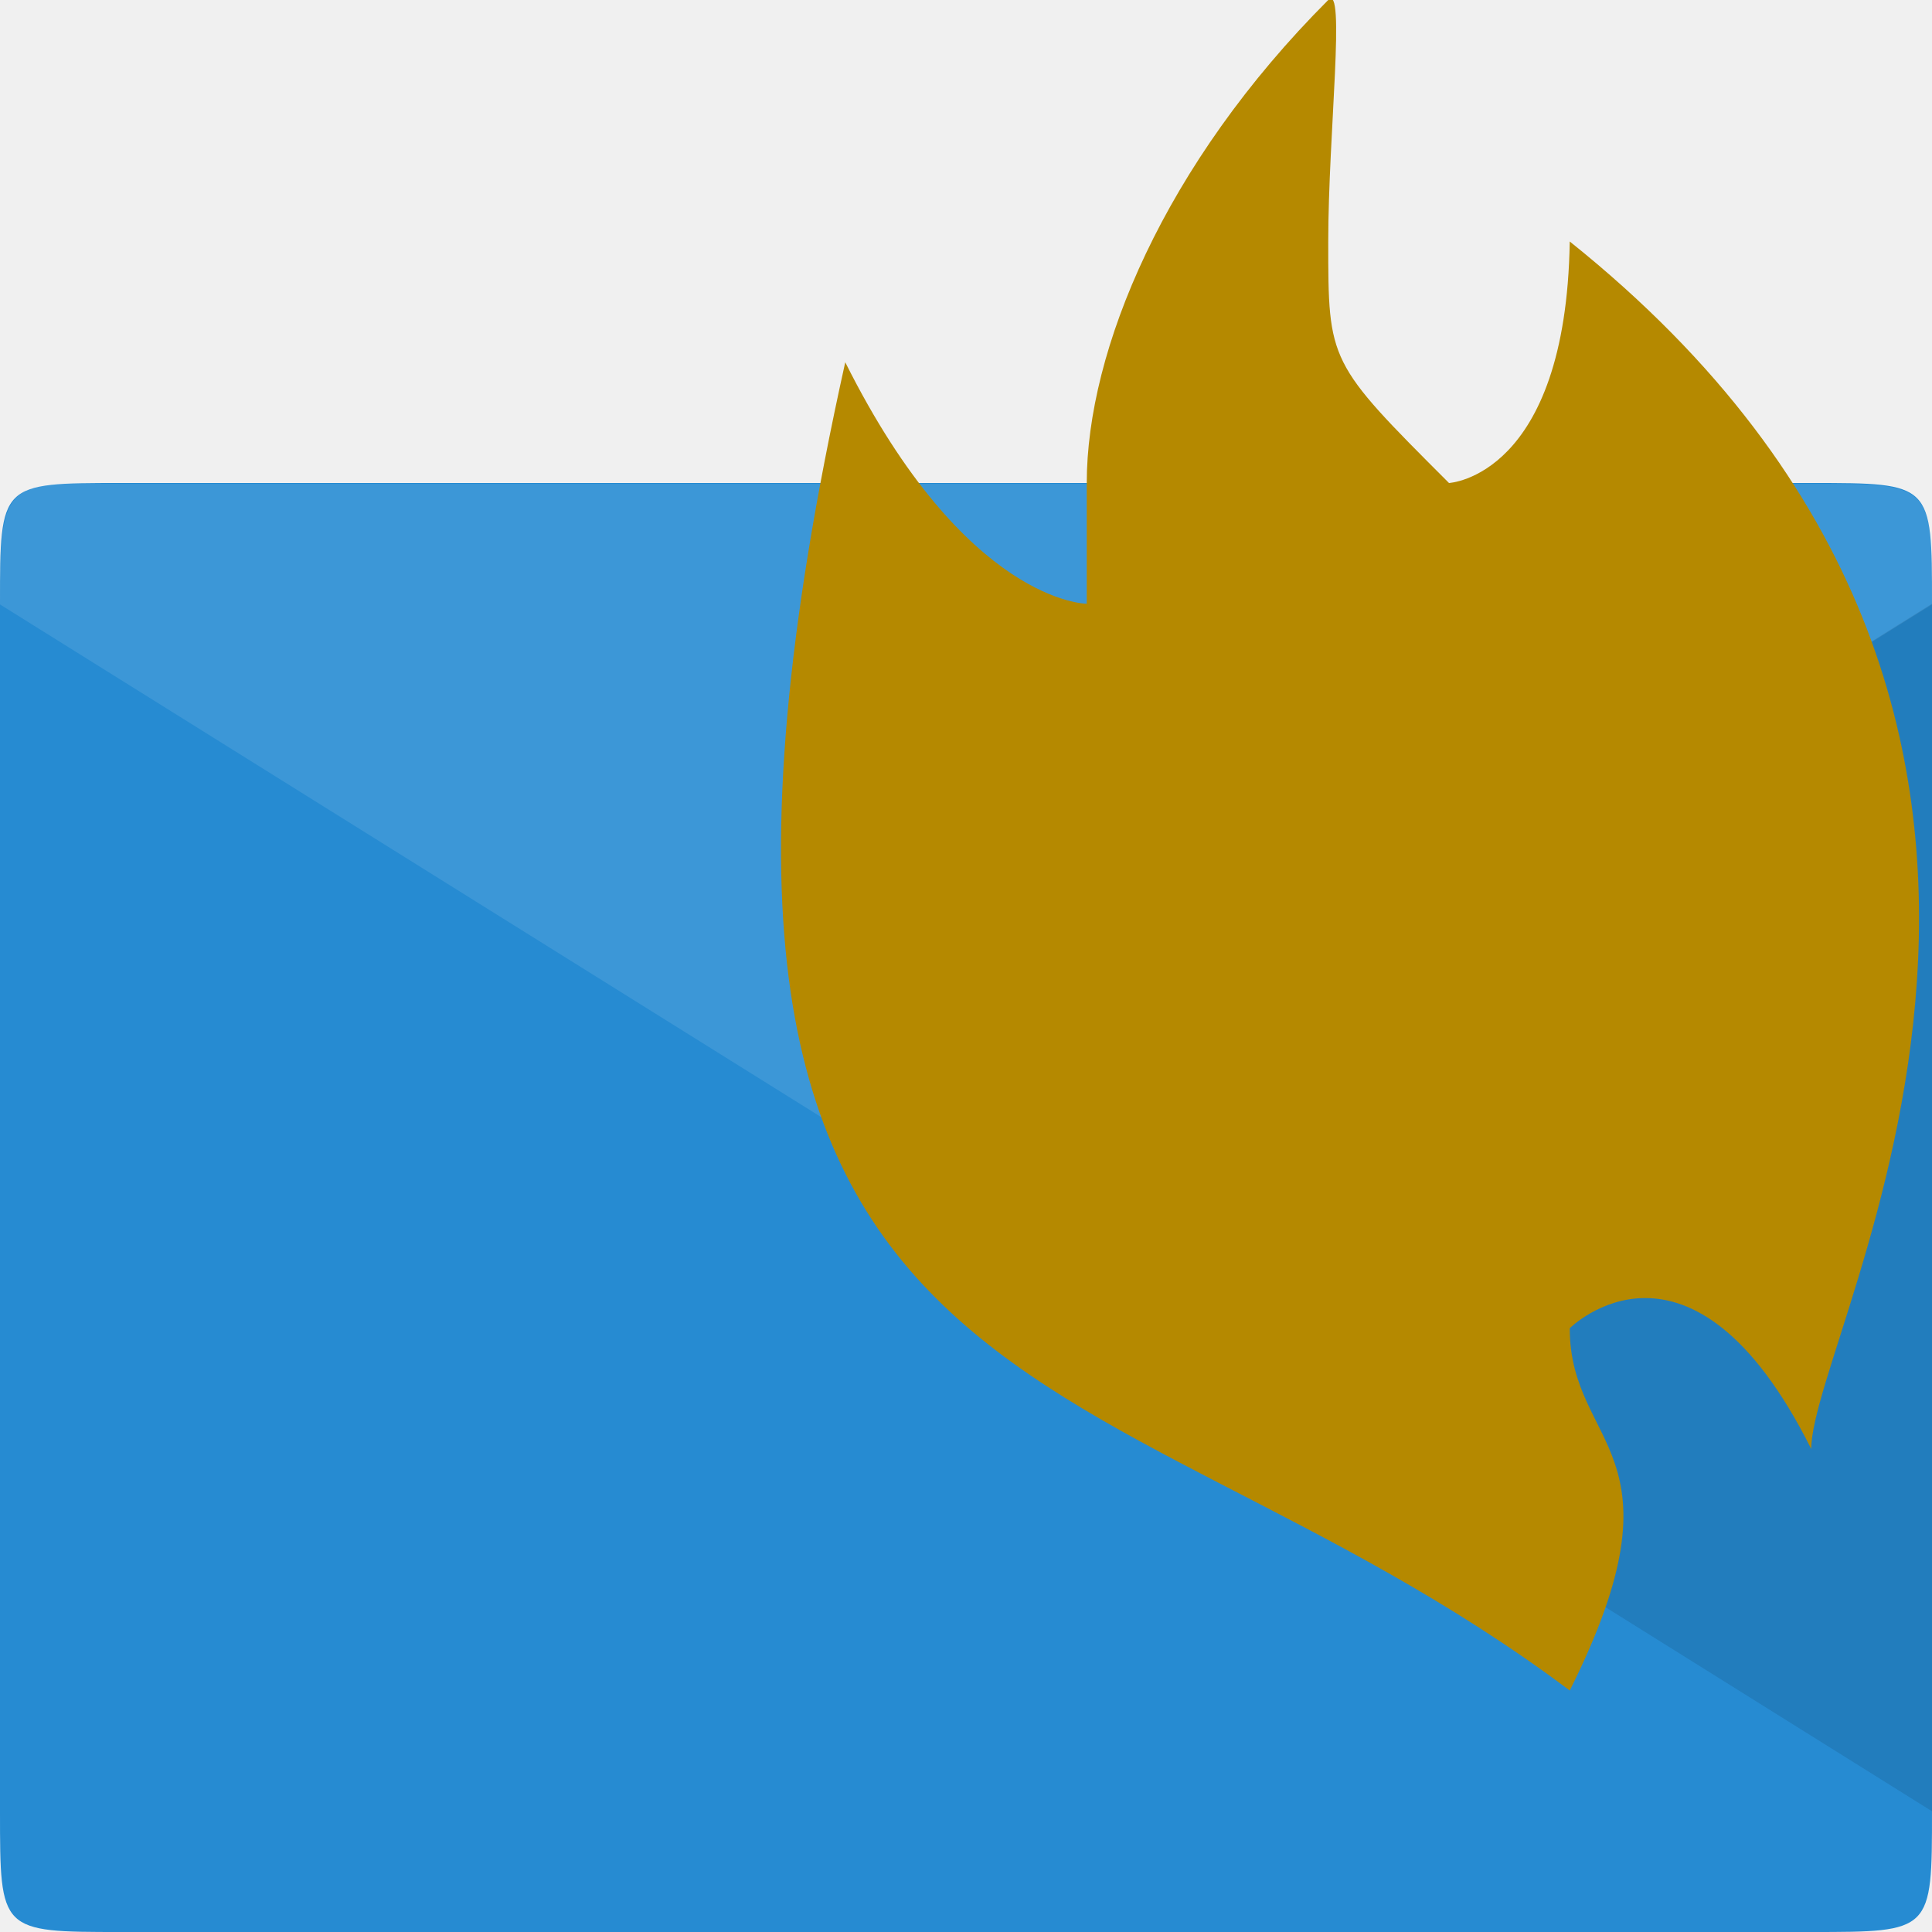
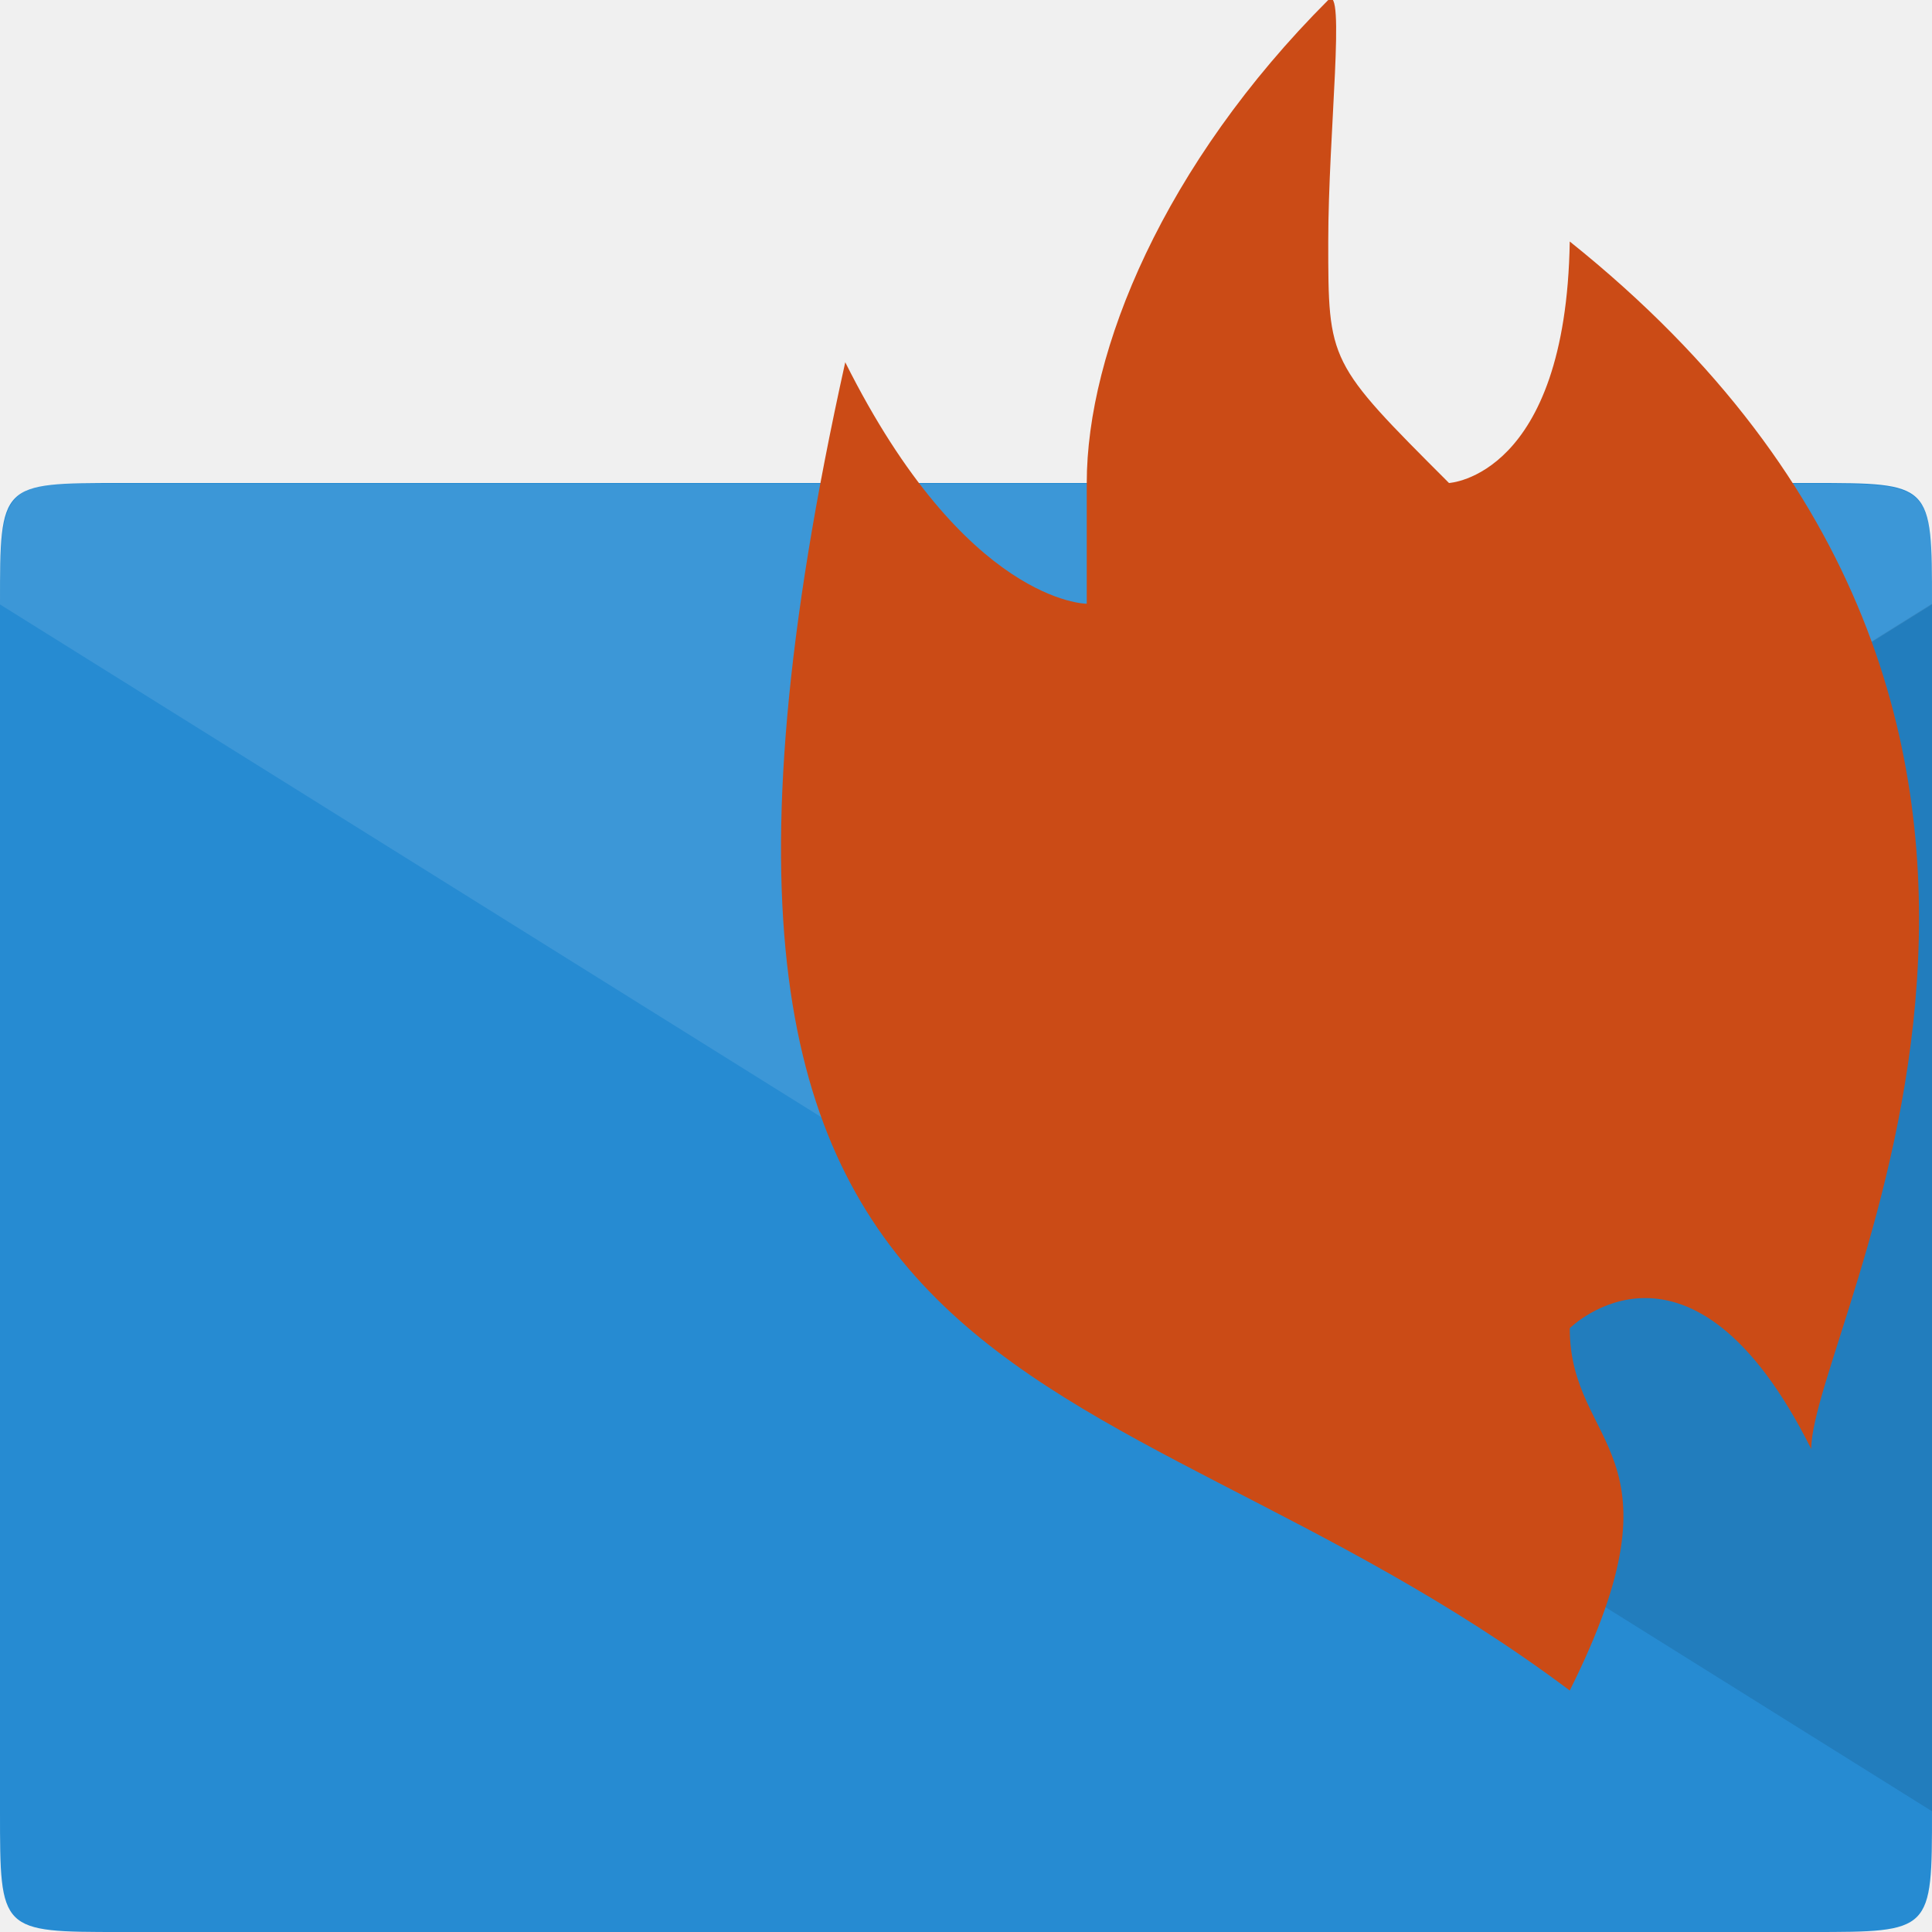
<svg xmlns="http://www.w3.org/2000/svg" width="64" height="64" viewBox="0 0 64 64">
  <path style="fill:#268bd2" d="M 4 16 C 0 16 0 16 0 20 L 0 60 C 0 64 0 64 4 64 L 60 64 C 64 64 64 64 64 60 C 64 47.125 64 27.438 64 20 C 64 16 64 16 60 16 Z " />
  <g style="fill-opacity:.102">
    <path style="fill:#fff" d="M 1.75 16.027 C 0.062 16.215 0 17.027 0 20.023 L 32 40 L 64 20.023 C 64 16.027 64 16.027 60 16.027 L 4 16.027 C 3 16.027 2.312 15.965 1.75 16.027 Z " />
    <path style="fill:#000" d="M 64 20 L 32 40 L 64 60 Z " />
  </g>
-   <path style="fill:#b58900" d="M 28 12 C 20 48 36 44 52 56 C 56 48 52 48 52 44 C 52 44 56 40 60 48 C 60 44 72 24 52 8 C 51.875 15.801 48 16 48 16 C 44 12 44 12 44 8 C 44 4.426 44.59 -0.59 44 0 C 38.562 5.438 36 11.617 36 16 L 36 20 C 36 20 32 20 28 12 Z " />
+   <path style="fill:#cb4b16" d="M 28 12 C 20 48 36 44 52 56 C 56 48 52 48 52 44 C 52 44 56 40 60 48 C 60 44 72 24 52 8 C 51.875 15.801 48 16 48 16 C 44 12 44 12 44 8 C 44 4.426 44.59 -0.59 44 0 C 38.562 5.438 36 11.617 36 16 L 36 20 C 36 20 32 20 28 12 Z " />
</svg>
